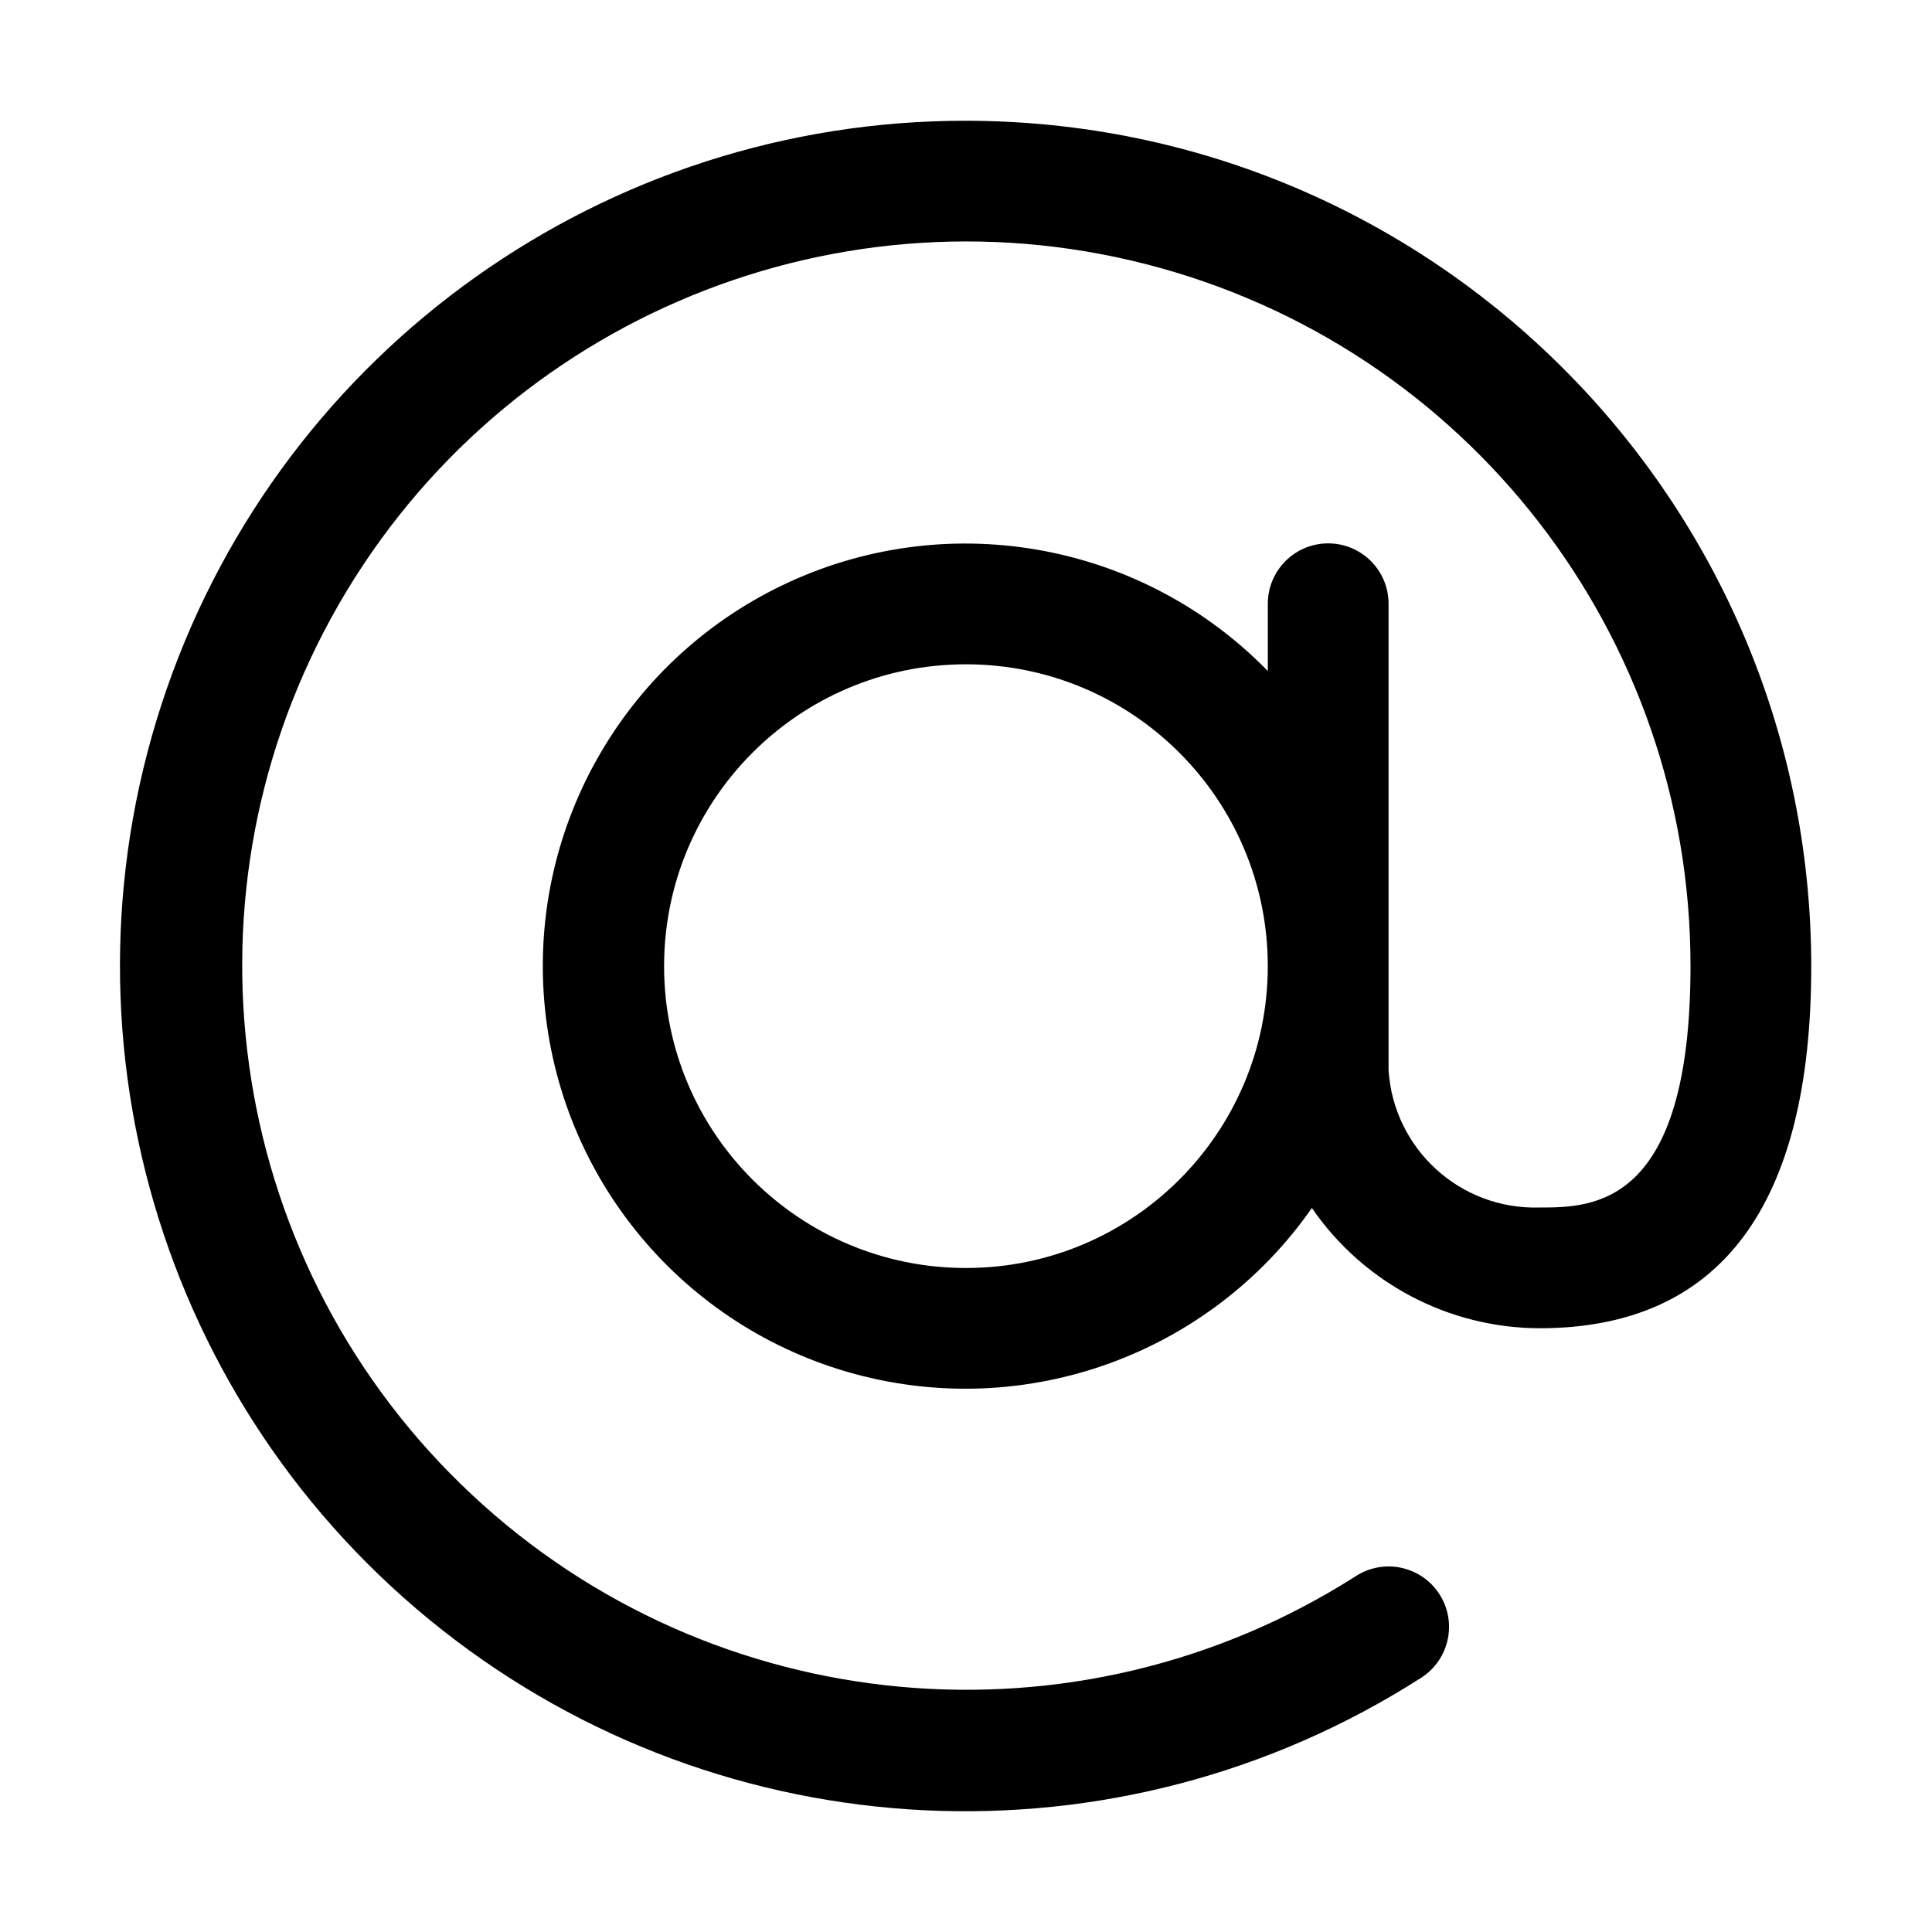
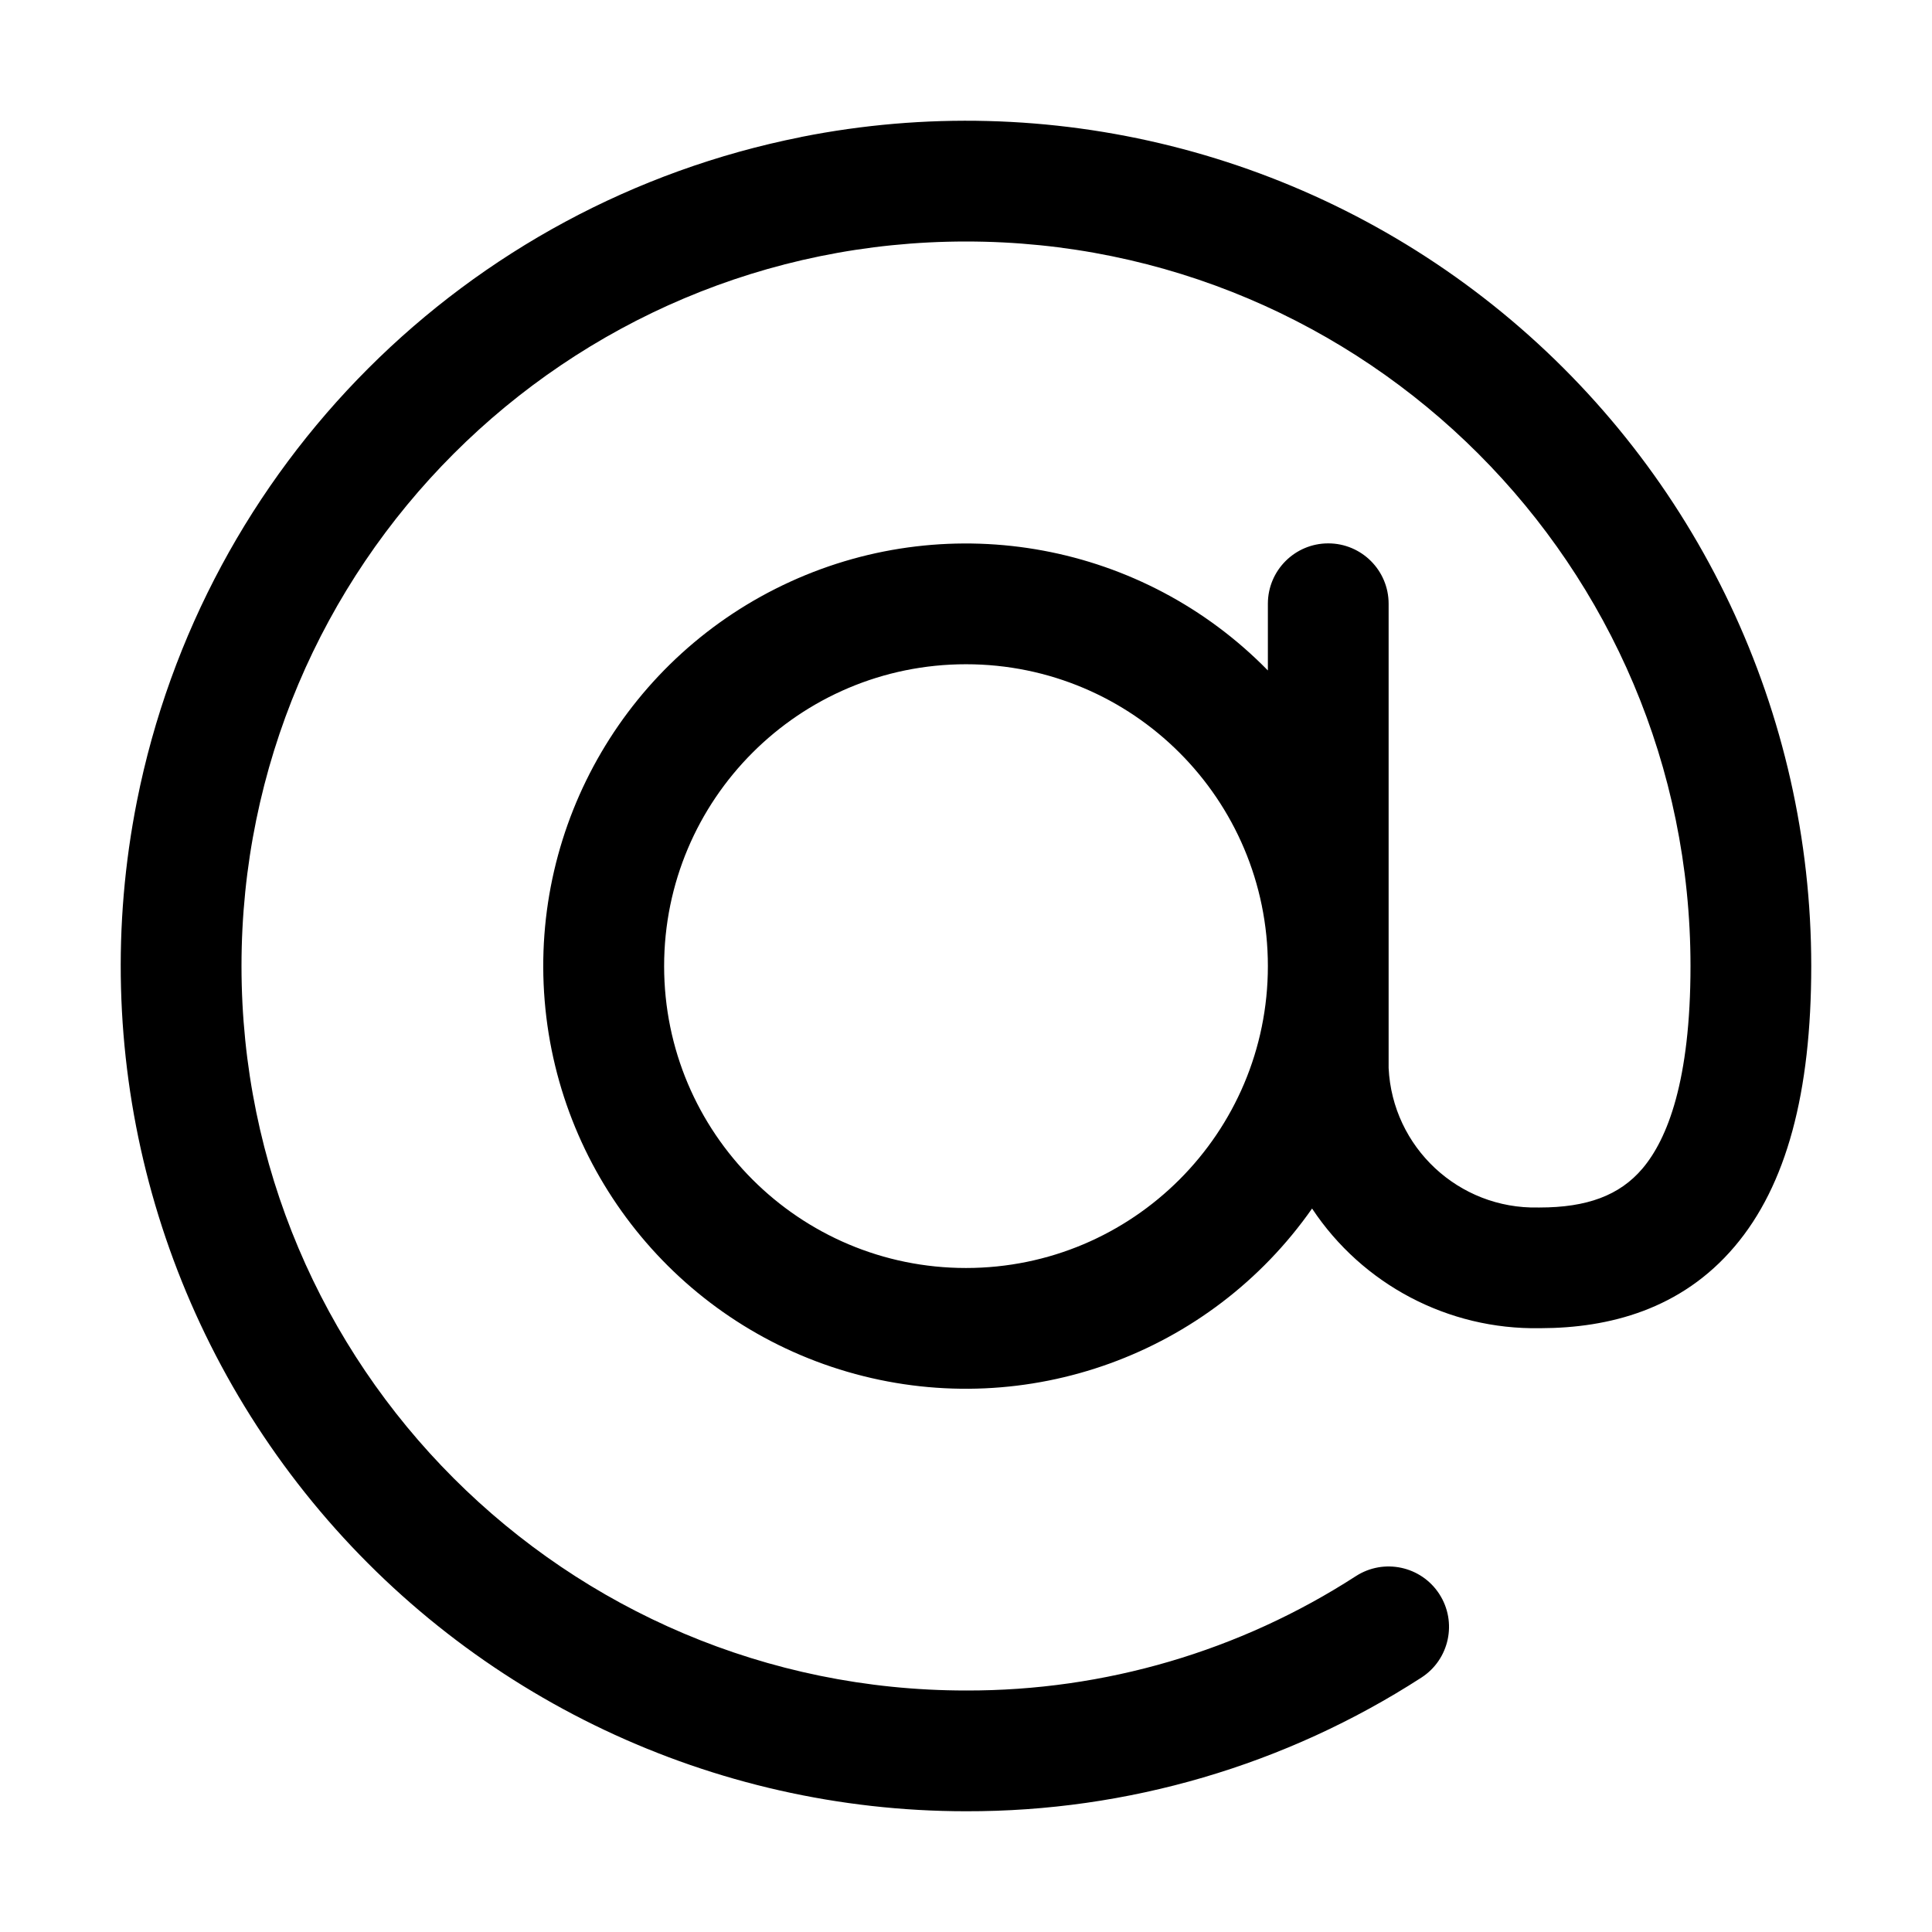
<svg xmlns="http://www.w3.org/2000/svg" width="32" height="32" viewBox="0 0 32 32">
-   <path d="M16 2a14 14 0 1 0 7.542 25.787 1 1 0 1 0-1.084-1.682A11.994 11.994 0 1 1 28 16c0 4-1.627 4-2.501 4a2.43 2.43 0 0 1-2.5-2.277V10a1 1 0 1 0-2 0v1.114a6.999 6.999 0 1 0 .73 8.894A4.59 4.59 0 0 0 25.5 22c2.986 0 4.5-2.018 4.5-6A14.016 14.016 0 0 0 16 2m-.001 19.002a4.999 4.999 0 1 1 0-9.999 4.999 4.999 0 0 1 0 9.999" />
+   <path d="M13.268 2.269A14 14 0 0 1 30 15.999c0 2.101-.41 3.635-1.269 4.647-.886 1.046-2.085 1.35-3.21 1.353H25.5a4.43 4.43 0 0 1-3.768-1.982A7 7 0 1 1 21 11.105V10a1 1 0 0 1 2 0v7.69A2.427 2.427 0 0 0 25.477 20h.023c.784 0 1.326-.199 1.705-.646.413-.488.795-1.455.795-3.354a12 12 0 1 0-12 12h.003c2.289.006 4.531-.651 6.454-1.894a1 1 0 0 1 1.086 1.68A13.84 13.84 0 0 1 16 30h-.003A14.002 14.002 0 0 1 2.268 13.27a14 14 0 0 1 11-11M16 11.002a5 5 0 1 0 0 10 5 5 0 0 0 0-10" />
</svg>
